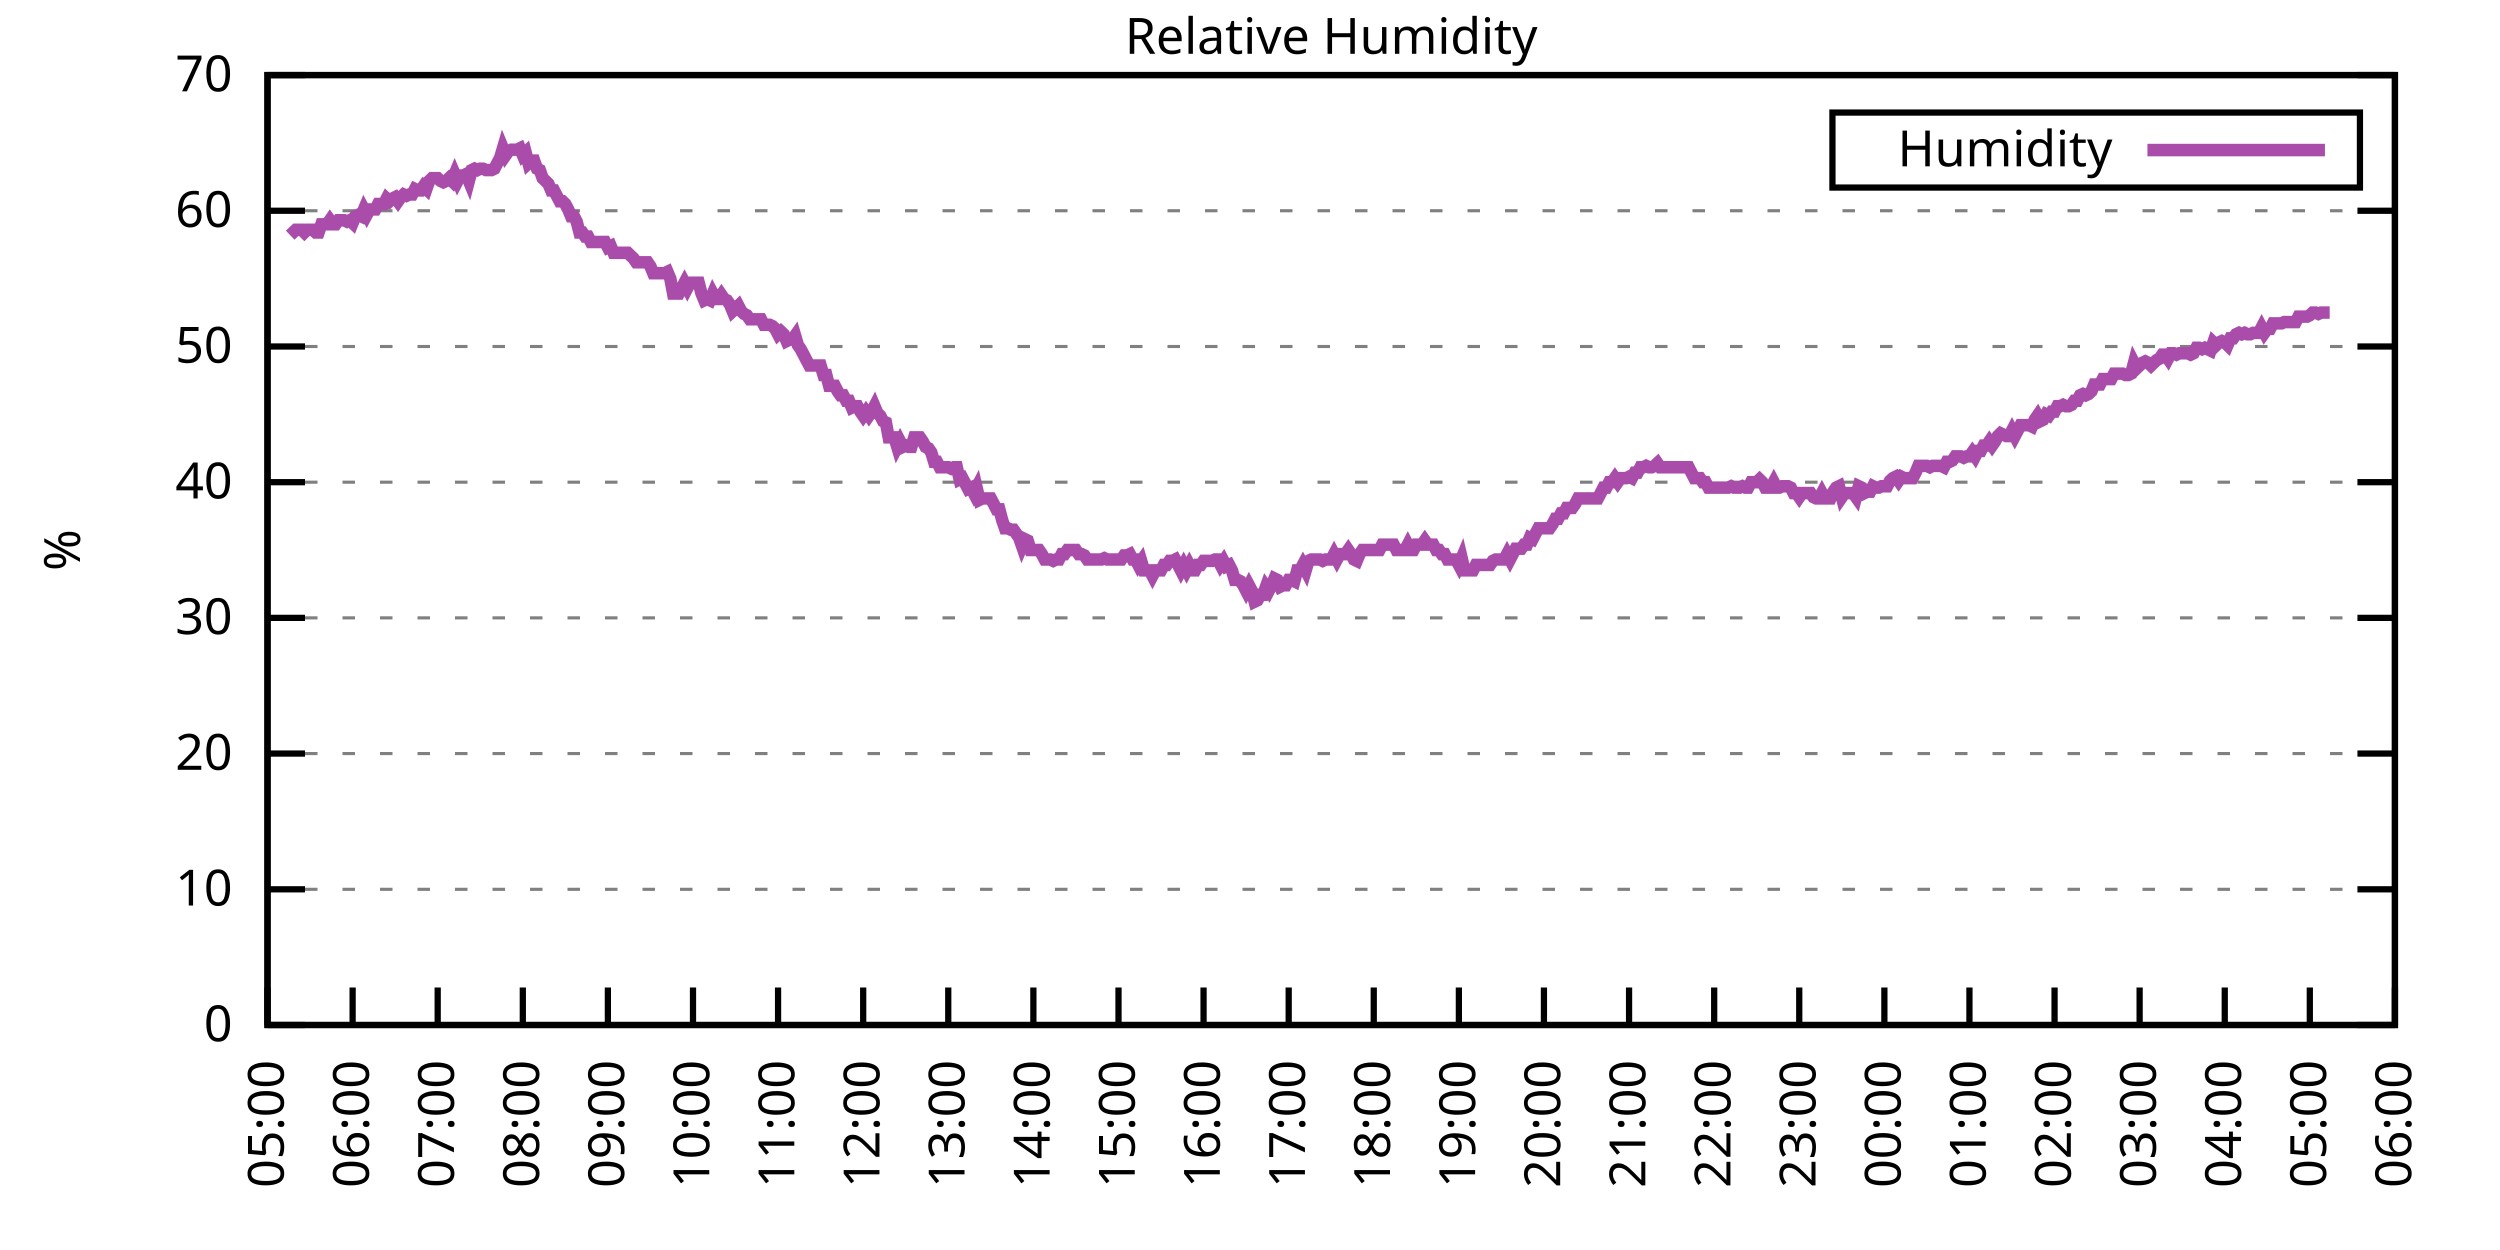
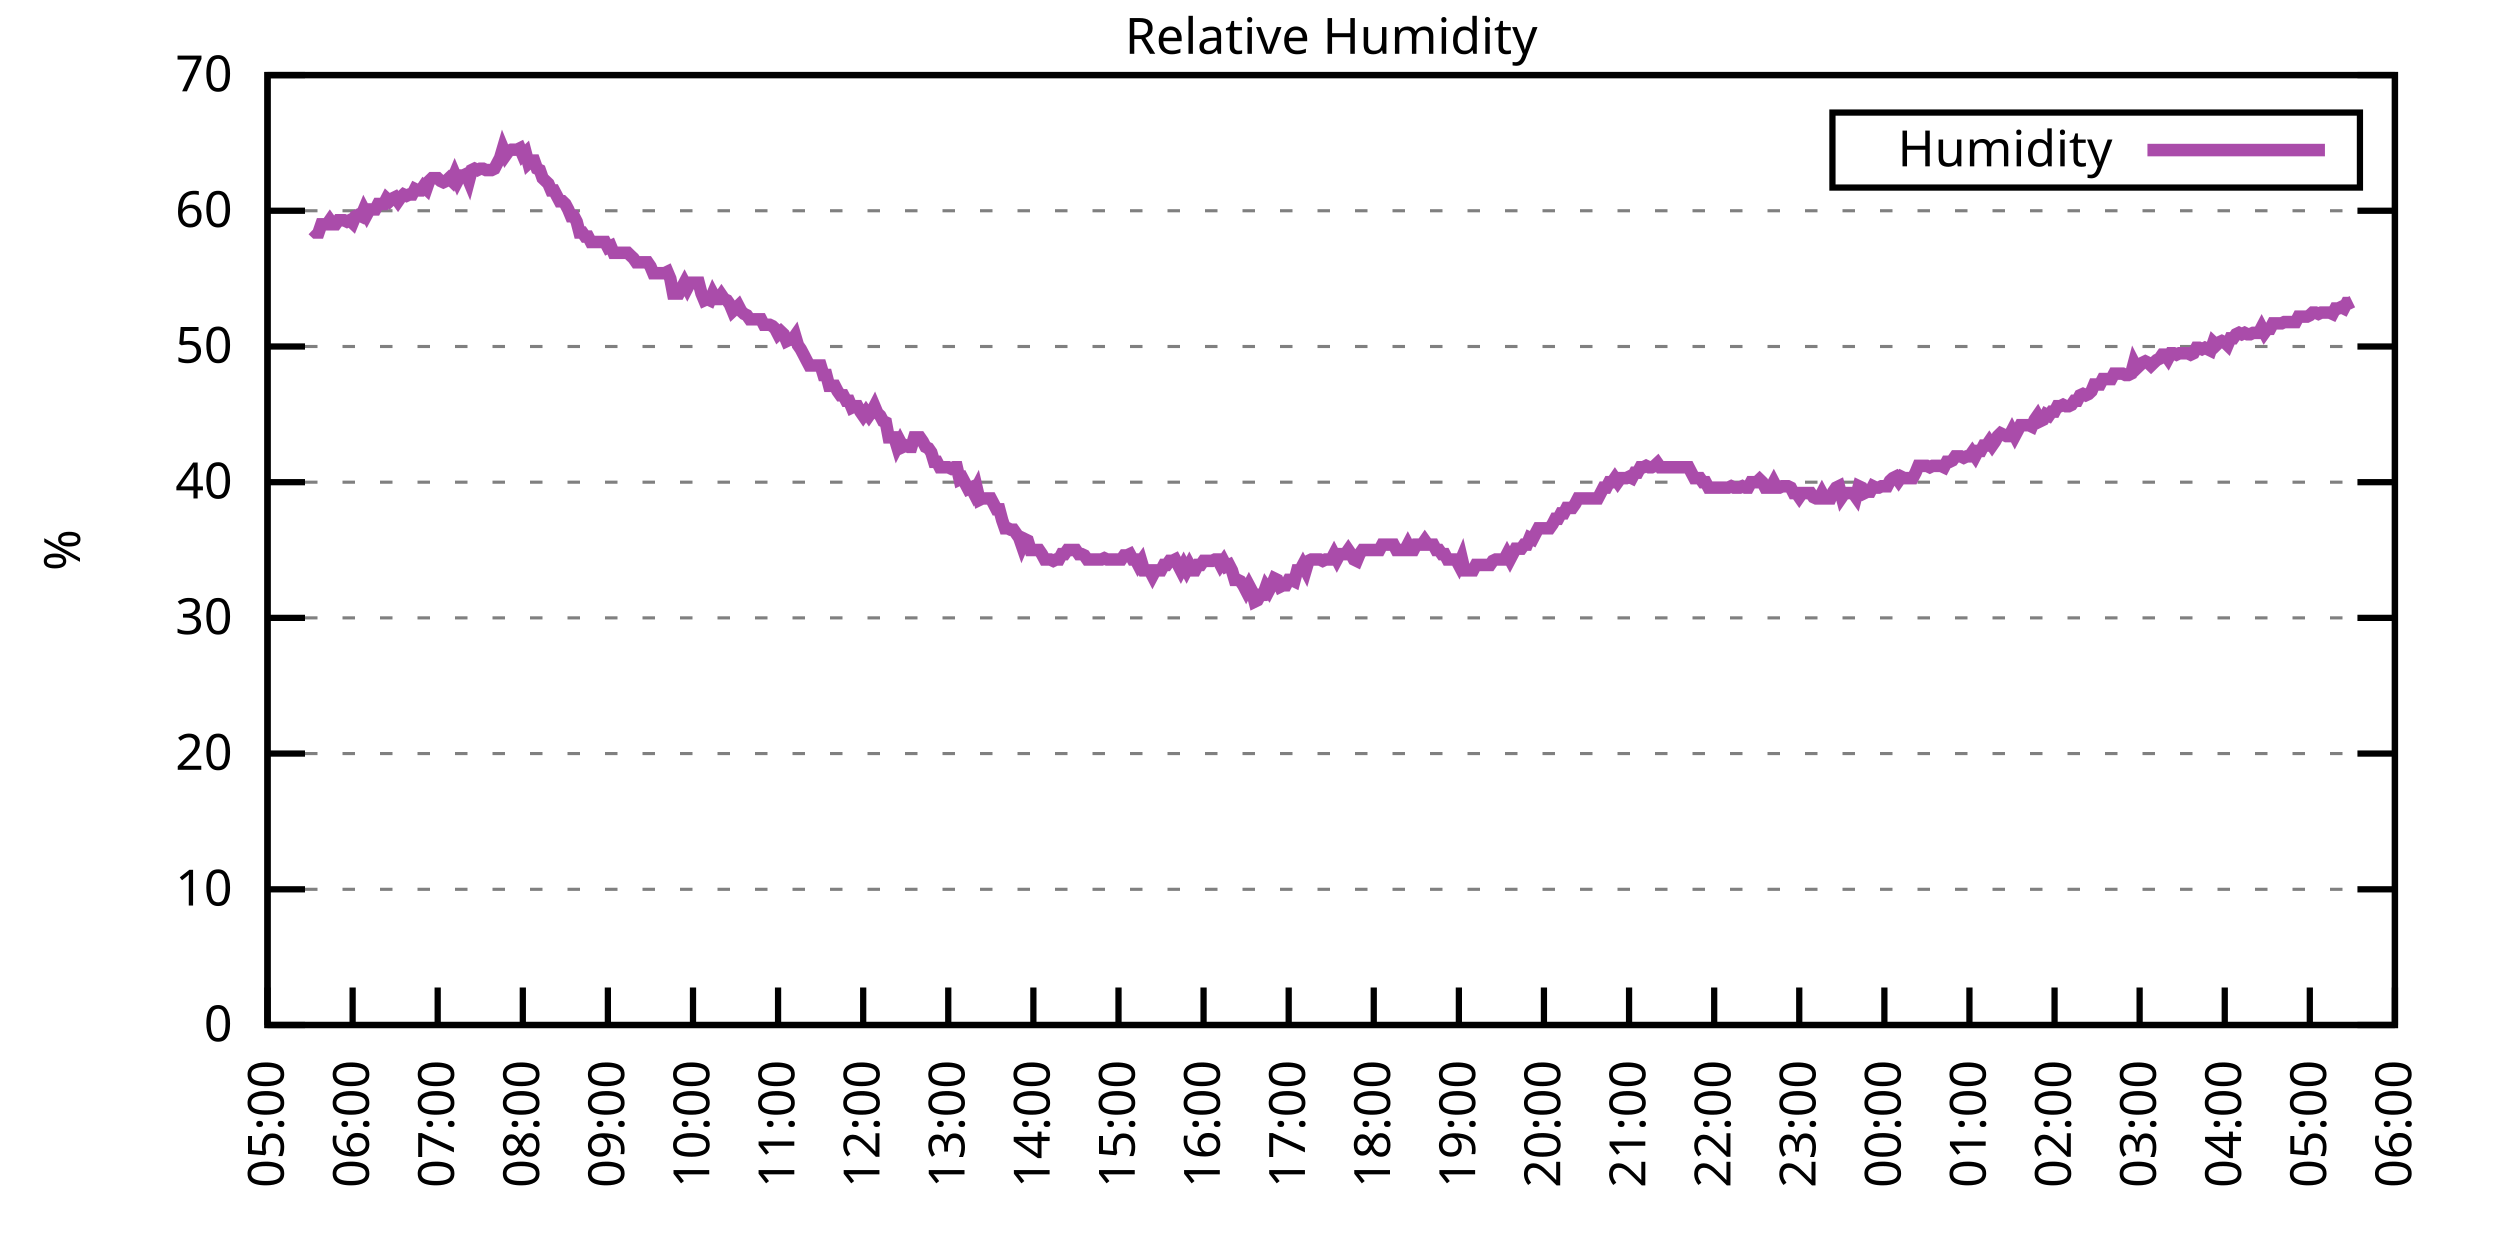
<svg xmlns="http://www.w3.org/2000/svg" xmlns:xlink="http://www.w3.org/1999/xlink" width="400" height="200" viewBox="0 0 400 200">
  <g id="gnuplot_canvas">
    <rect x="0" y="0" width="400" height="200" fill="none" />
    <defs>
      <circle id="gpDot" r="0.5" stroke-width="0.5" stroke="currentColor" />
      <path id="gpPt0" stroke-width="0.333" stroke="currentColor" d="M-1,0 h2 M0,-1 v2" />
      <path id="gpPt1" stroke-width="0.333" stroke="currentColor" d="M-1,-1 L1,1 M1,-1 L-1,1" />
      <path id="gpPt2" stroke-width="0.333" stroke="currentColor" d="M-1,0 L1,0 M0,-1 L0,1 M-1,-1 L1,1 M-1,1 L1,-1" />
      <rect id="gpPt3" stroke-width="0.333" stroke="currentColor" x="-1" y="-1" width="2" height="2" />
      <rect id="gpPt4" stroke-width="0.333" stroke="currentColor" fill="currentColor" x="-1" y="-1" width="2" height="2" />
      <circle id="gpPt5" stroke-width="0.333" stroke="currentColor" cx="0" cy="0" r="1" />
      <use xlink:href="#gpPt5" id="gpPt6" fill="currentColor" stroke="none" />
      <path id="gpPt7" stroke-width="0.333" stroke="currentColor" d="M0,-1.33 L-1.33,0.67 L1.33,0.67 z" />
      <use xlink:href="#gpPt7" id="gpPt8" fill="currentColor" stroke="none" />
      <use xlink:href="#gpPt7" id="gpPt9" stroke="currentColor" transform="rotate(180)" />
      <use xlink:href="#gpPt9" id="gpPt10" fill="currentColor" stroke="none" />
      <use xlink:href="#gpPt3" id="gpPt11" stroke="currentColor" transform="rotate(45)" />
      <use xlink:href="#gpPt11" id="gpPt12" fill="currentColor" stroke="none" />
      <path id="gpPt13" stroke-width="0.333" stroke="currentColor" d="M0,1.330 L1.265,0.411 L0.782,-1.067 L-0.782,-1.076 L-1.265,0.411 z" />
      <use xlink:href="#gpPt13" id="gpPt14" fill="currentColor" stroke="none" />
      <filter id="textbox" filterUnits="objectBoundingBox" x="0" y="0" height="1" width="1">
        <feFlood flood-color="white" flood-opacity="1" result="bgnd" />
        <feComposite in="SourceGraphic" in2="bgnd" operator="atop" />
      </filter>
      <filter id="greybox" filterUnits="objectBoundingBox" x="0" y="0" height="1" width="1">
        <feFlood flood-color="lightgrey" flood-opacity="1" result="grey" />
        <feComposite in="SourceGraphic" in2="grey" operator="atop" />
      </filter>
    </defs>
    <g fill="none" color="white" stroke="currentColor" stroke-width="1.00" stroke-linecap="butt" stroke-linejoin="miter">
</g>
    <g fill="none" color="black" stroke="currentColor" stroke-width="1.00" stroke-linecap="butt" stroke-linejoin="miter">
      <g stroke="none" shape-rendering="crispEdges">
        <polygon fill="rgb(255, 255, 255)" points="42.80,164.00 383.18,164.00 383.18,12.02 42.80,12.02 " />
      </g>
    </g>
    <g fill="none" color="black" stroke="currentColor" stroke-width="1.00" stroke-linecap="butt" stroke-linejoin="miter">
</g>
    <g fill="none" color="black" stroke="black" stroke-width="0.50" stroke-linecap="butt" stroke-linejoin="miter">
</g>
    <g fill="none" color="gray" stroke="currentColor" stroke-width="0.50" stroke-linecap="butt" stroke-linejoin="miter">
      <path stroke="gray" stroke-dasharray="2,4" class="gridline" d="M42.80,164.00 L383.19,164.00  " />
    </g>
    <g fill="none" color="gray" stroke="gray" stroke-width="1.00" stroke-linecap="butt" stroke-linejoin="miter">
</g>
    <g fill="none" color="black" stroke="currentColor" stroke-width="1.00" stroke-linecap="butt" stroke-linejoin="miter">
      <path stroke="black" d="M42.80,164.00 L48.80,164.00 M383.19,164.00 L377.19,164.00  " />
      <g transform="translate(37.20,166.60)" stroke="none" fill="black" font-family="Sans" font-size="8.00" text-anchor="end">
        <text>
          <tspan font-family="Sans"> 0</tspan>
        </text>
      </g>
    </g>
    <g fill="none" color="black" stroke="currentColor" stroke-width="1.00" stroke-linecap="butt" stroke-linejoin="miter">
</g>
    <g fill="none" color="black" stroke="black" stroke-width="0.50" stroke-linecap="butt" stroke-linejoin="miter">
</g>
    <g fill="none" color="gray" stroke="currentColor" stroke-width="0.50" stroke-linecap="butt" stroke-linejoin="miter">
      <path stroke="gray" stroke-dasharray="2,4" class="gridline" d="M42.80,142.29 L383.19,142.29  " />
    </g>
    <g fill="none" color="gray" stroke="gray" stroke-width="1.00" stroke-linecap="butt" stroke-linejoin="miter">
</g>
    <g fill="none" color="black" stroke="currentColor" stroke-width="1.00" stroke-linecap="butt" stroke-linejoin="miter">
      <path stroke="black" d="M42.80,142.29 L48.80,142.29 M383.19,142.29 L377.19,142.29  " />
      <g transform="translate(37.20,144.89)" stroke="none" fill="black" font-family="Sans" font-size="8.00" text-anchor="end">
        <text>
          <tspan font-family="Sans"> 10</tspan>
        </text>
      </g>
    </g>
    <g fill="none" color="black" stroke="currentColor" stroke-width="1.00" stroke-linecap="butt" stroke-linejoin="miter">
</g>
    <g fill="none" color="black" stroke="black" stroke-width="0.50" stroke-linecap="butt" stroke-linejoin="miter">
</g>
    <g fill="none" color="gray" stroke="currentColor" stroke-width="0.50" stroke-linecap="butt" stroke-linejoin="miter">
      <path stroke="gray" stroke-dasharray="2,4" class="gridline" d="M42.80,120.57 L383.19,120.57  " />
    </g>
    <g fill="none" color="gray" stroke="gray" stroke-width="1.00" stroke-linecap="butt" stroke-linejoin="miter">
</g>
    <g fill="none" color="black" stroke="currentColor" stroke-width="1.00" stroke-linecap="butt" stroke-linejoin="miter">
      <path stroke="black" d="M42.80,120.57 L48.80,120.57 M383.19,120.57 L377.19,120.57  " />
      <g transform="translate(37.20,123.17)" stroke="none" fill="black" font-family="Sans" font-size="8.00" text-anchor="end">
        <text>
          <tspan font-family="Sans"> 20</tspan>
        </text>
      </g>
    </g>
    <g fill="none" color="black" stroke="currentColor" stroke-width="1.00" stroke-linecap="butt" stroke-linejoin="miter">
</g>
    <g fill="none" color="black" stroke="black" stroke-width="0.50" stroke-linecap="butt" stroke-linejoin="miter">
</g>
    <g fill="none" color="gray" stroke="currentColor" stroke-width="0.50" stroke-linecap="butt" stroke-linejoin="miter">
      <path stroke="gray" stroke-dasharray="2,4" class="gridline" d="M42.80,98.86 L383.19,98.86  " />
    </g>
    <g fill="none" color="gray" stroke="gray" stroke-width="1.00" stroke-linecap="butt" stroke-linejoin="miter">
</g>
    <g fill="none" color="black" stroke="currentColor" stroke-width="1.00" stroke-linecap="butt" stroke-linejoin="miter">
      <path stroke="black" d="M42.80,98.86 L48.80,98.86 M383.19,98.86 L377.19,98.86  " />
      <g transform="translate(37.20,101.46)" stroke="none" fill="black" font-family="Sans" font-size="8.00" text-anchor="end">
        <text>
          <tspan font-family="Sans"> 30</tspan>
        </text>
      </g>
    </g>
    <g fill="none" color="black" stroke="currentColor" stroke-width="1.00" stroke-linecap="butt" stroke-linejoin="miter">
</g>
    <g fill="none" color="black" stroke="black" stroke-width="0.50" stroke-linecap="butt" stroke-linejoin="miter">
</g>
    <g fill="none" color="gray" stroke="currentColor" stroke-width="0.50" stroke-linecap="butt" stroke-linejoin="miter">
      <path stroke="gray" stroke-dasharray="2,4" class="gridline" d="M42.80,77.15 L383.19,77.15  " />
    </g>
    <g fill="none" color="gray" stroke="gray" stroke-width="1.00" stroke-linecap="butt" stroke-linejoin="miter">
</g>
    <g fill="none" color="black" stroke="currentColor" stroke-width="1.00" stroke-linecap="butt" stroke-linejoin="miter">
      <path stroke="black" d="M42.80,77.15 L48.80,77.15 M383.19,77.15 L377.19,77.15  " />
      <g transform="translate(37.20,79.75)" stroke="none" fill="black" font-family="Sans" font-size="8.00" text-anchor="end">
        <text>
          <tspan font-family="Sans"> 40</tspan>
        </text>
      </g>
    </g>
    <g fill="none" color="black" stroke="currentColor" stroke-width="1.00" stroke-linecap="butt" stroke-linejoin="miter">
</g>
    <g fill="none" color="black" stroke="black" stroke-width="0.50" stroke-linecap="butt" stroke-linejoin="miter">
</g>
    <g fill="none" color="gray" stroke="currentColor" stroke-width="0.50" stroke-linecap="butt" stroke-linejoin="miter">
      <path stroke="gray" stroke-dasharray="2,4" class="gridline" d="M42.80,55.44 L383.19,55.44  " />
    </g>
    <g fill="none" color="gray" stroke="gray" stroke-width="1.00" stroke-linecap="butt" stroke-linejoin="miter">
</g>
    <g fill="none" color="black" stroke="currentColor" stroke-width="1.00" stroke-linecap="butt" stroke-linejoin="miter">
      <path stroke="black" d="M42.80,55.44 L48.80,55.44 M383.19,55.44 L377.19,55.44  " />
      <g transform="translate(37.20,58.04)" stroke="none" fill="black" font-family="Sans" font-size="8.00" text-anchor="end">
        <text>
          <tspan font-family="Sans"> 50</tspan>
        </text>
      </g>
    </g>
    <g fill="none" color="black" stroke="currentColor" stroke-width="1.00" stroke-linecap="butt" stroke-linejoin="miter">
</g>
    <g fill="none" color="black" stroke="black" stroke-width="0.50" stroke-linecap="butt" stroke-linejoin="miter">
</g>
    <g fill="none" color="gray" stroke="currentColor" stroke-width="0.50" stroke-linecap="butt" stroke-linejoin="miter">
      <path stroke="gray" stroke-dasharray="2,4" class="gridline" d="M42.80,33.72 L383.19,33.72  " />
    </g>
    <g fill="none" color="gray" stroke="gray" stroke-width="1.00" stroke-linecap="butt" stroke-linejoin="miter">
</g>
    <g fill="none" color="black" stroke="currentColor" stroke-width="1.00" stroke-linecap="butt" stroke-linejoin="miter">
      <path stroke="black" d="M42.80,33.72 L48.80,33.72 M383.19,33.72 L377.19,33.72  " />
      <g transform="translate(37.20,36.32)" stroke="none" fill="black" font-family="Sans" font-size="8.00" text-anchor="end">
        <text>
          <tspan font-family="Sans"> 60</tspan>
        </text>
      </g>
    </g>
    <g fill="none" color="black" stroke="currentColor" stroke-width="1.00" stroke-linecap="butt" stroke-linejoin="miter">
</g>
    <g fill="none" color="black" stroke="black" stroke-width="0.50" stroke-linecap="butt" stroke-linejoin="miter">
</g>
    <g fill="none" color="gray" stroke="currentColor" stroke-width="0.50" stroke-linecap="butt" stroke-linejoin="miter">
      <path stroke="gray" stroke-dasharray="2,4" class="gridline" d="M42.80,12.01 L383.19,12.01  " />
    </g>
    <g fill="none" color="gray" stroke="gray" stroke-width="1.00" stroke-linecap="butt" stroke-linejoin="miter">
</g>
    <g fill="none" color="black" stroke="currentColor" stroke-width="1.00" stroke-linecap="butt" stroke-linejoin="miter">
      <path stroke="black" d="M42.80,12.01 L48.80,12.01 M383.19,12.01 L377.19,12.01  " />
      <g transform="translate(37.20,14.61)" stroke="none" fill="black" font-family="Sans" font-size="8.00" text-anchor="end">
        <text>
          <tspan font-family="Sans"> 70</tspan>
        </text>
      </g>
    </g>
    <g fill="none" color="black" stroke="currentColor" stroke-width="1.00" stroke-linecap="butt" stroke-linejoin="miter">
      <path stroke="black" d="M42.80,164.00 L42.80,158.00  " />
      <g transform="translate(45.40,169.60) rotate(270.00)" stroke="none" fill="black" font-family="Sans" font-size="8.00" text-anchor="end">
        <text>
          <tspan font-family="Sans">05:00</tspan>
        </text>
      </g>
    </g>
    <g fill="none" color="black" stroke="currentColor" stroke-width="1.00" stroke-linecap="butt" stroke-linejoin="miter">
      <path stroke="black" d="M56.42,164.00 L56.42,158.00  " />
      <g transform="translate(59.02,169.60) rotate(270.00)" stroke="none" fill="black" font-family="Sans" font-size="8.00" text-anchor="end">
        <text>
          <tspan font-family="Sans">06:00</tspan>
        </text>
      </g>
    </g>
    <g fill="none" color="black" stroke="currentColor" stroke-width="1.00" stroke-linecap="butt" stroke-linejoin="miter">
      <path stroke="black" d="M70.03,164.00 L70.03,158.00  " />
      <g transform="translate(72.63,169.60) rotate(270.00)" stroke="none" fill="black" font-family="Sans" font-size="8.00" text-anchor="end">
        <text>
          <tspan font-family="Sans">07:00</tspan>
        </text>
      </g>
    </g>
    <g fill="none" color="black" stroke="currentColor" stroke-width="1.00" stroke-linecap="butt" stroke-linejoin="miter">
      <path stroke="black" d="M83.65,164.00 L83.65,158.00  " />
      <g transform="translate(86.25,169.60) rotate(270.00)" stroke="none" fill="black" font-family="Sans" font-size="8.00" text-anchor="end">
        <text>
          <tspan font-family="Sans">08:00</tspan>
        </text>
      </g>
    </g>
    <g fill="none" color="black" stroke="currentColor" stroke-width="1.00" stroke-linecap="butt" stroke-linejoin="miter">
      <path stroke="black" d="M97.26,164.00 L97.26,158.00  " />
      <g transform="translate(99.86,169.60) rotate(270.00)" stroke="none" fill="black" font-family="Sans" font-size="8.00" text-anchor="end">
        <text>
          <tspan font-family="Sans">09:00</tspan>
        </text>
      </g>
    </g>
    <g fill="none" color="black" stroke="currentColor" stroke-width="1.00" stroke-linecap="butt" stroke-linejoin="miter">
      <path stroke="black" d="M110.88,164.00 L110.88,158.00  " />
      <g transform="translate(113.48,169.60) rotate(270.00)" stroke="none" fill="black" font-family="Sans" font-size="8.00" text-anchor="end">
        <text>
          <tspan font-family="Sans">10:00</tspan>
        </text>
      </g>
    </g>
    <g fill="none" color="black" stroke="currentColor" stroke-width="1.00" stroke-linecap="butt" stroke-linejoin="miter">
      <path stroke="black" d="M124.49,164.00 L124.49,158.00  " />
      <g transform="translate(127.09,169.60) rotate(270.00)" stroke="none" fill="black" font-family="Sans" font-size="8.00" text-anchor="end">
        <text>
          <tspan font-family="Sans">11:00</tspan>
        </text>
      </g>
    </g>
    <g fill="none" color="black" stroke="currentColor" stroke-width="1.00" stroke-linecap="butt" stroke-linejoin="miter">
      <path stroke="black" d="M138.11,164.00 L138.11,158.00  " />
      <g transform="translate(140.71,169.60) rotate(270.00)" stroke="none" fill="black" font-family="Sans" font-size="8.00" text-anchor="end">
        <text>
          <tspan font-family="Sans">12:00</tspan>
        </text>
      </g>
    </g>
    <g fill="none" color="black" stroke="currentColor" stroke-width="1.00" stroke-linecap="butt" stroke-linejoin="miter">
      <path stroke="black" d="M151.72,164.00 L151.72,158.00  " />
      <g transform="translate(154.32,169.60) rotate(270.00)" stroke="none" fill="black" font-family="Sans" font-size="8.00" text-anchor="end">
        <text>
          <tspan font-family="Sans">13:00</tspan>
        </text>
      </g>
    </g>
    <g fill="none" color="black" stroke="currentColor" stroke-width="1.00" stroke-linecap="butt" stroke-linejoin="miter">
      <path stroke="black" d="M165.34,164.00 L165.34,158.00  " />
      <g transform="translate(167.94,169.60) rotate(270.00)" stroke="none" fill="black" font-family="Sans" font-size="8.00" text-anchor="end">
        <text>
          <tspan font-family="Sans">14:00</tspan>
        </text>
      </g>
    </g>
    <g fill="none" color="black" stroke="currentColor" stroke-width="1.00" stroke-linecap="butt" stroke-linejoin="miter">
      <path stroke="black" d="M178.96,164.00 L178.96,158.00  " />
      <g transform="translate(181.56,169.60) rotate(270.00)" stroke="none" fill="black" font-family="Sans" font-size="8.00" text-anchor="end">
        <text>
          <tspan font-family="Sans">15:00</tspan>
        </text>
      </g>
    </g>
    <g fill="none" color="black" stroke="currentColor" stroke-width="1.00" stroke-linecap="butt" stroke-linejoin="miter">
      <path stroke="black" d="M192.57,164.00 L192.57,158.00  " />
      <g transform="translate(195.17,169.60) rotate(270.00)" stroke="none" fill="black" font-family="Sans" font-size="8.00" text-anchor="end">
        <text>
          <tspan font-family="Sans">16:00</tspan>
        </text>
      </g>
    </g>
    <g fill="none" color="black" stroke="currentColor" stroke-width="1.00" stroke-linecap="butt" stroke-linejoin="miter">
      <path stroke="black" d="M206.19,164.00 L206.19,158.00  " />
      <g transform="translate(208.79,169.60) rotate(270.00)" stroke="none" fill="black" font-family="Sans" font-size="8.00" text-anchor="end">
        <text>
          <tspan font-family="Sans">17:00</tspan>
        </text>
      </g>
    </g>
    <g fill="none" color="black" stroke="currentColor" stroke-width="1.00" stroke-linecap="butt" stroke-linejoin="miter">
      <path stroke="black" d="M219.80,164.00 L219.80,158.00  " />
      <g transform="translate(222.40,169.60) rotate(270.00)" stroke="none" fill="black" font-family="Sans" font-size="8.00" text-anchor="end">
        <text>
          <tspan font-family="Sans">18:00</tspan>
        </text>
      </g>
    </g>
    <g fill="none" color="black" stroke="currentColor" stroke-width="1.00" stroke-linecap="butt" stroke-linejoin="miter">
      <path stroke="black" d="M233.42,164.00 L233.42,158.00  " />
      <g transform="translate(236.02,169.60) rotate(270.00)" stroke="none" fill="black" font-family="Sans" font-size="8.00" text-anchor="end">
        <text>
          <tspan font-family="Sans">19:00</tspan>
        </text>
      </g>
    </g>
    <g fill="none" color="black" stroke="currentColor" stroke-width="1.00" stroke-linecap="butt" stroke-linejoin="miter">
      <path stroke="black" d="M247.03,164.00 L247.03,158.00  " />
      <g transform="translate(249.63,169.60) rotate(270.00)" stroke="none" fill="black" font-family="Sans" font-size="8.00" text-anchor="end">
        <text>
          <tspan font-family="Sans">20:00</tspan>
        </text>
      </g>
    </g>
    <g fill="none" color="black" stroke="currentColor" stroke-width="1.00" stroke-linecap="butt" stroke-linejoin="miter">
      <path stroke="black" d="M260.65,164.00 L260.65,158.00  " />
      <g transform="translate(263.25,169.60) rotate(270.00)" stroke="none" fill="black" font-family="Sans" font-size="8.00" text-anchor="end">
        <text>
          <tspan font-family="Sans">21:00</tspan>
        </text>
      </g>
    </g>
    <g fill="none" color="black" stroke="currentColor" stroke-width="1.00" stroke-linecap="butt" stroke-linejoin="miter">
      <path stroke="black" d="M274.27,164.00 L274.27,158.00  " />
      <g transform="translate(276.87,169.60) rotate(270.00)" stroke="none" fill="black" font-family="Sans" font-size="8.00" text-anchor="end">
        <text>
          <tspan font-family="Sans">22:00</tspan>
        </text>
      </g>
    </g>
    <g fill="none" color="black" stroke="currentColor" stroke-width="1.00" stroke-linecap="butt" stroke-linejoin="miter">
      <path stroke="black" d="M287.88,164.00 L287.88,158.00  " />
      <g transform="translate(290.48,169.60) rotate(270.00)" stroke="none" fill="black" font-family="Sans" font-size="8.00" text-anchor="end">
        <text>
          <tspan font-family="Sans">23:00</tspan>
        </text>
      </g>
    </g>
    <g fill="none" color="black" stroke="currentColor" stroke-width="1.00" stroke-linecap="butt" stroke-linejoin="miter">
      <path stroke="black" d="M301.50,164.00 L301.50,158.00  " />
      <g transform="translate(304.10,169.60) rotate(270.00)" stroke="none" fill="black" font-family="Sans" font-size="8.00" text-anchor="end">
        <text>
          <tspan font-family="Sans">00:00</tspan>
        </text>
      </g>
    </g>
    <g fill="none" color="black" stroke="currentColor" stroke-width="1.00" stroke-linecap="butt" stroke-linejoin="miter">
      <path stroke="black" d="M315.11,164.00 L315.11,158.00  " />
      <g transform="translate(317.71,169.60) rotate(270.00)" stroke="none" fill="black" font-family="Sans" font-size="8.00" text-anchor="end">
        <text>
          <tspan font-family="Sans">01:00</tspan>
        </text>
      </g>
    </g>
    <g fill="none" color="black" stroke="currentColor" stroke-width="1.00" stroke-linecap="butt" stroke-linejoin="miter">
      <path stroke="black" d="M328.73,164.00 L328.73,158.00  " />
      <g transform="translate(331.33,169.60) rotate(270.00)" stroke="none" fill="black" font-family="Sans" font-size="8.00" text-anchor="end">
        <text>
          <tspan font-family="Sans">02:00</tspan>
        </text>
      </g>
    </g>
    <g fill="none" color="black" stroke="currentColor" stroke-width="1.00" stroke-linecap="butt" stroke-linejoin="miter">
      <path stroke="black" d="M342.34,164.00 L342.34,158.00  " />
      <g transform="translate(344.94,169.60) rotate(270.00)" stroke="none" fill="black" font-family="Sans" font-size="8.00" text-anchor="end">
        <text>
          <tspan font-family="Sans">03:00</tspan>
        </text>
      </g>
    </g>
    <g fill="none" color="black" stroke="currentColor" stroke-width="1.00" stroke-linecap="butt" stroke-linejoin="miter">
      <path stroke="black" d="M355.96,164.00 L355.96,158.00  " />
      <g transform="translate(358.56,169.60) rotate(270.00)" stroke="none" fill="black" font-family="Sans" font-size="8.00" text-anchor="end">
        <text>
          <tspan font-family="Sans">04:00</tspan>
        </text>
      </g>
    </g>
    <g fill="none" color="black" stroke="currentColor" stroke-width="1.00" stroke-linecap="butt" stroke-linejoin="miter">
      <path stroke="black" d="M369.57,164.00 L369.57,158.00  " />
      <g transform="translate(372.17,169.60) rotate(270.00)" stroke="none" fill="black" font-family="Sans" font-size="8.00" text-anchor="end">
        <text>
          <tspan font-family="Sans">05:00</tspan>
        </text>
      </g>
    </g>
    <g fill="none" color="black" stroke="currentColor" stroke-width="1.00" stroke-linecap="butt" stroke-linejoin="miter">
      <path stroke="black" d="M383.19,164.00 L383.19,158.00  " />
      <g transform="translate(385.79,169.60) rotate(270.00)" stroke="none" fill="black" font-family="Sans" font-size="8.00" text-anchor="end">
        <text>
          <tspan font-family="Sans">06:00</tspan>
        </text>
      </g>
    </g>
    <g fill="none" color="black" stroke="currentColor" stroke-width="1.00" stroke-linecap="butt" stroke-linejoin="miter">
</g>
    <g fill="none" color="black" stroke="currentColor" stroke-width="1.00" stroke-linecap="butt" stroke-linejoin="miter">
      <path stroke="black" d="M42.80,12.01 L42.80,164.00 L383.19,164.00 L383.19,12.01 L42.80,12.01 Z  " />
    </g>
    <g fill="none" color="black" stroke="currentColor" stroke-width="1.00" stroke-linecap="butt" stroke-linejoin="miter">
</g>
    <g fill="none" color="black" stroke="currentColor" stroke-width="1.00" stroke-linecap="butt" stroke-linejoin="miter">
      <path stroke="black" d="M293.19,30.01 L293.19,18.01 L377.59,18.01 L377.59,30.01 L293.19,30.01 Z  " />
    </g>
    <g id="Relative_Humidity_plot_1">
      <g fill="none" color="white" stroke="black" stroke-width="2.00" stroke-linecap="butt" stroke-linejoin="miter">
</g>
      <g fill="none" color="black" stroke="currentColor" stroke-width="2.00" stroke-linecap="butt" stroke-linejoin="miter">
        <g transform="translate(337.99,26.61)" stroke="none" fill="black" font-family="Sans" font-size="8.00" text-anchor="end">
          <text>
            <tspan font-family="Sans">Humidity</tspan>
          </text>
        </g>
      </g>
      <g fill="none" color="black" stroke="currentColor" stroke-width="2.00" stroke-linecap="butt" stroke-linejoin="miter">
-         <path stroke="rgb(170,  76, 170)" d="M343.59,24.01 L371.99,24.01 M46.43,37.63 L46.88,37.20 L47.34,36.76 L47.79,36.76 L48.25,36.76 L48.70,37.20   L49.15,36.76 L49.61,36.76 L50.06,36.76 L50.52,37.20 L50.97,37.20 L51.42,35.89 L51.88,35.89 L52.33,35.89   L52.78,35.24 L53.24,35.89 L53.69,35.89 L54.15,35.24 L54.60,35.24 L55.05,35.24 L55.51,35.46 L55.96,35.24   L56.42,35.68 L56.87,34.59 L57.32,34.37 L57.78,34.59 L58.23,33.51 L58.68,34.37 L59.14,33.51 L59.59,33.51   L60.05,33.51 L60.50,32.64 L60.95,32.64 L61.41,32.64 L61.86,31.77 L62.32,32.20 L62.77,31.77 L63.22,31.55   L63.68,32.20 L64.13,31.55 L64.58,31.12 L65.04,31.33 L65.49,31.12 L65.95,31.12 L66.40,30.25 L66.85,30.47   L67.31,30.47 L67.76,29.81 L68.22,30.25 L68.67,28.95 L69.12,28.51 L69.58,28.51 L70.03,28.51 L70.49,28.95   L70.94,29.16 L71.39,28.95 L71.85,28.51 L72.30,28.95 L72.75,27.86 L73.21,28.95 L73.66,28.08 L74.12,28.08   L74.57,27.86 L75.02,28.95 L75.48,27.21 L75.93,26.99 L76.39,27.21 L76.84,26.99 L77.29,26.99 L77.75,27.21   L78.20,27.21 L78.65,27.21 L79.11,26.99 L79.56,26.12 L80.02,25.25 L80.47,23.73 L80.92,24.82 L81.38,24.17   L81.83,23.95 L82.29,23.95 L82.74,23.95 L83.19,23.73 L83.65,24.82 L84.10,24.39 L84.55,26.12 L85.01,25.69   L85.46,25.69 L85.92,26.99 L86.37,27.21 L86.82,28.51 L87.28,28.95 L87.73,29.38 L88.19,30.47 L88.64,30.47   L89.09,31.33 L89.55,32.20 L90.00,32.20 L90.45,32.64 L90.91,33.51 L91.36,34.59 L91.82,34.59 L92.27,35.46   L92.72,37.20 L93.18,37.20 L93.63,37.85 L94.09,37.85 L94.54,38.72 L94.99,38.72 L95.45,38.72 L95.90,38.72   L96.35,38.72 L96.81,38.72 L97.26,39.59 L97.72,39.37 L98.17,40.45 L98.62,40.45 L99.08,40.45 L99.53,40.45   L99.99,40.45 L100.44,40.45 L100.89,40.89 L101.35,41.32 L101.80,41.97 L102.25,41.97 L102.71,41.97 L103.16,41.97   L103.62,41.97 L104.07,42.63 L104.52,43.71 L104.98,43.71 L105.43,43.71 L105.89,43.71 L106.34,43.71 L106.79,43.49   L107.25,44.58 L107.70,46.97 L108.15,46.97 L108.61,46.97 L109.06,46.10 L109.52,45.23 L109.97,46.10 L110.42,45.23   L110.88,45.23 L111.33,45.23 L111.79,45.23 L112.24,46.97 L112.69,48.05 L113.15,47.84 L113.60,48.05 L114.05,46.97   L114.51,47.84 L114.96,47.84 L115.42,47.18 L115.87,47.84 L116.32,48.05 L116.78,48.70 L117.23,49.79 L117.69,49.36   L118.14,48.92 L118.59,49.79 L119.05,50.22 L119.50,50.44 L119.96,51.09 L120.41,51.09 L120.86,51.09 L121.32,51.09   L121.77,51.09 L122.22,51.96 L122.68,51.96 L123.13,51.96 L123.59,52.18 L124.04,52.61 L124.49,53.48 L124.95,53.05   L125.40,53.48 L125.86,54.57 L126.31,54.35 L126.76,54.35 L127.22,53.70 L127.67,55.22 L128.12,55.87 L128.58,56.74   L129.03,57.61 L129.49,58.48 L129.94,58.48 L130.39,58.48 L130.85,58.48 L131.30,58.48 L131.76,60.00 L132.21,60.00   L132.66,61.73 L133.12,61.73 L133.57,61.73 L134.02,62.60 L134.48,63.25 L134.93,63.25 L135.39,64.12 L135.84,64.12   L136.29,65.21 L136.75,64.99 L137.20,64.99 L137.66,65.86 L138.11,66.51 L138.56,65.86 L139.02,66.51 L139.47,65.86   L139.92,64.99 L140.38,66.08 L140.83,66.51 L141.29,67.38 L141.74,67.59 L142.19,69.98 L142.65,69.98 L143.10,69.98   L143.56,71.50 L144.01,70.63 L144.46,71.50 L144.92,71.29 L145.37,71.50 L145.82,71.50 L146.28,69.98 L146.73,69.98   L147.19,69.98 L147.64,70.63 L148.09,71.50 L148.55,71.72 L149.00,72.37 L149.46,73.89 L149.91,73.89 L150.36,74.76   L150.82,74.76 L151.27,74.76 L151.72,74.76 L152.18,74.98 L152.63,74.76 L153.09,74.76 L153.54,76.71 L153.99,76.50   L154.45,77.37 L154.90,78.23 L155.36,78.02 L155.81,78.89 L156.26,78.02 L156.72,79.97 L157.17,79.75 L157.62,79.75   L158.08,79.75 L158.53,79.75 L158.99,80.62 L159.44,81.49 L159.89,81.49 L160.35,83.23 L160.80,84.53 L161.26,84.53   L161.71,84.75 L162.16,84.75 L162.62,85.40 L163.07,86.05 L163.52,87.35 L163.98,86.27 L164.43,86.49 L164.89,88.00   L165.34,88.00 L165.79,88.00 L166.25,88.00 L166.70,88.66 L167.16,89.52 L167.61,89.52 L168.06,89.52 L168.52,89.74   L168.97,89.52 L169.43,89.52 L169.88,88.66 L170.33,88.66 L170.79,88.00 L171.24,88.00 L171.69,88.00 L172.15,88.00   L172.60,88.66 L173.06,88.66 L173.51,88.87 L173.96,89.52 L174.42,89.52 L174.87,89.52 L175.33,89.52 L175.78,89.52   L176.23,89.52 L176.69,89.31 L177.14,89.52 L177.59,89.52 L178.05,89.52 L178.50,89.52 L178.96,89.52 L179.41,89.52   L179.86,88.87 L180.32,88.87 L180.77,88.66 L181.23,89.52 L181.68,89.52 L182.13,90.39 L182.59,89.74 L183.04,91.26   L183.49,91.26 L183.95,91.26 L184.40,92.13 L184.86,91.26 L185.31,91.26 L185.76,91.26 L186.22,90.39 L186.67,90.39   L187.13,89.74 L187.58,89.74 L188.03,89.52 L188.49,90.39 L188.94,91.26 L189.39,90.39 L189.85,91.26 L190.30,90.39   L190.76,91.26 L191.21,91.26 L191.66,90.39 L192.12,90.39 L192.57,89.74 L193.03,89.74 L193.48,89.74 L193.93,89.74   L194.39,89.52 L194.84,89.52 L195.29,90.39 L195.75,89.74 L196.20,90.61 L196.66,90.39 L197.11,91.26 L197.56,92.78   L198.02,92.78 L198.47,93.00 L198.93,93.65 L199.38,94.52 L199.83,93.65 L200.29,94.52 L200.74,96.26 L201.19,96.04   L201.65,95.17 L202.10,95.17 L202.56,93.87 L203.01,94.52 L203.46,93.65 L203.92,92.56 L204.37,92.78 L204.83,93.87   L205.28,93.65 L205.73,93.65 L206.19,92.78 L206.64,92.78 L207.09,93.00 L207.55,91.26 L208.00,91.26 L208.46,90.39   L208.91,91.26 L209.36,89.74 L209.82,89.52 L210.27,89.52 L210.73,89.52 L211.18,89.52 L211.63,89.74 L212.09,89.52   L212.54,89.52 L213.00,89.52 L213.45,88.66 L213.90,89.52 L214.36,88.66 L214.81,88.66 L215.26,88.66 L215.72,88.00   L216.17,88.66 L216.63,89.52 L217.08,89.74 L217.53,88.66 L217.99,88.00 L218.44,88.00 L218.90,88.00 L219.35,88.00   L219.80,88.00 L220.26,88.00 L220.71,88.00 L221.16,87.14 L221.62,87.14 L222.07,87.14 L222.53,87.14 L222.98,87.14   L223.43,88.00 L223.89,88.00 L224.34,88.00 L224.80,88.00 L225.25,87.14 L225.70,88.00 L226.16,88.00 L226.61,87.14   L227.06,87.14 L227.52,87.14 L227.97,86.49 L228.43,87.14 L228.88,87.14 L229.33,87.14 L229.79,88.00 L230.24,88.00   L230.70,88.66 L231.15,88.66 L231.60,89.52 L232.06,89.52 L232.51,89.52 L232.96,89.52 L233.42,90.39 L233.87,89.31   L234.33,91.26 L234.78,91.26 L235.23,91.26 L235.69,91.26 L236.14,90.39 L236.60,90.39 L237.05,90.39 L237.50,90.39   L237.96,90.39 L238.41,90.39 L238.86,89.74 L239.32,89.52 L239.77,89.52 L240.23,89.52 L240.68,89.52 L241.13,88.66   L241.59,89.52 L242.04,88.66 L242.50,87.79 L242.95,87.79 L243.40,87.79 L243.86,87.14 L244.31,87.14 L244.76,86.05   L245.22,86.27 L245.67,85.40 L246.13,84.53 L246.58,84.53 L247.03,84.53 L247.49,84.53 L247.94,84.53 L248.40,83.88   L248.85,83.01 L249.30,83.01 L249.76,82.14 L250.21,82.14 L250.66,81.27 L251.12,81.27 L251.57,81.27 L252.03,80.62   L252.48,79.75 L252.93,79.75 L253.39,79.75 L253.84,79.75 L254.30,79.75 L254.75,79.75 L255.20,79.75 L255.66,79.75   L256.11,78.89 L256.56,78.02 L257.02,78.02 L257.47,77.15 L257.93,77.15 L258.38,76.50 L258.83,77.15 L259.29,76.50   L259.74,76.50 L260.20,76.50 L260.65,76.28 L261.10,76.50 L261.56,75.63 L262.01,75.63 L262.47,74.76 L262.92,74.76   L263.37,74.54 L263.83,74.76 L264.28,74.76 L264.73,74.54 L265.19,74.11 L265.64,74.76 L266.10,74.76 L266.55,74.76   L267.00,74.76 L267.46,74.76 L267.91,74.76 L268.37,74.76 L268.82,74.76 L269.27,74.76 L269.73,74.76 L270.18,74.76   L270.63,75.63 L271.09,76.50 L271.54,76.50 L272.00,76.50 L272.45,77.15 L272.90,77.15 L273.36,78.02 L273.81,78.02   L274.27,78.02 L274.72,78.02 L275.17,78.02 L275.63,78.02 L276.08,78.02 L276.53,78.02 L276.99,77.80 L277.44,78.02   L277.90,78.02 L278.35,78.02 L278.80,77.80 L279.26,78.02 L279.71,78.02 L280.17,77.15 L280.62,77.15 L281.07,77.15   L281.53,76.71 L281.98,77.15 L282.43,78.02 L282.89,78.02 L283.34,78.02 L283.80,77.15 L284.25,78.02 L284.70,78.02   L285.16,77.80 L285.61,77.80 L286.07,77.80 L286.52,78.02 L286.97,78.89 L287.43,78.89 L287.88,79.54 L288.33,78.89   L288.79,78.89 L289.24,78.89 L289.70,78.89 L290.15,79.54 L290.60,79.75 L291.06,79.75 L291.51,78.89 L291.97,79.75   L292.42,79.75 L292.87,79.75 L293.33,78.67 L293.78,78.02 L294.23,77.80 L294.69,79.54 L295.14,78.89 L295.60,78.89   L296.05,78.89 L296.50,78.89 L296.96,79.54 L297.41,77.80 L297.87,78.02 L298.32,78.89 L298.77,78.67 L299.23,78.67   L299.68,77.80 L300.13,78.02 L300.59,78.02 L301.04,77.80 L301.50,77.80 L301.95,77.80 L302.40,76.93 L302.86,76.50   L303.31,76.28 L303.77,76.93 L304.22,76.28 L304.67,76.50 L305.13,76.50 L305.58,76.50 L306.03,76.50 L306.49,75.63   L306.94,74.54 L307.40,74.54 L307.85,74.54 L308.30,74.54 L308.76,74.76 L309.21,74.54 L309.67,74.54 L310.12,74.54   L310.57,74.54 L311.03,74.76 L311.48,73.89 L311.94,73.89 L312.39,73.67 L312.84,73.02 L313.30,73.02 L313.75,73.02   L314.20,73.24 L314.66,73.02 L315.11,73.02 L315.57,72.37 L316.02,73.02 L316.47,72.15 L316.93,72.15 L317.38,71.29   L317.84,71.29 L318.29,70.63 L318.74,71.29 L319.20,70.63 L319.65,69.77 L320.10,69.33 L320.56,69.55 L321.01,69.77   L321.47,69.77 L321.92,68.90 L322.37,69.77 L322.83,68.90 L323.28,68.03 L323.74,68.03 L324.19,68.03 L324.64,68.03   L325.10,68.25 L325.55,67.16 L326.00,66.51 L326.46,67.38 L326.91,67.16 L327.37,66.29 L327.82,66.51 L328.27,65.86   L328.73,65.86 L329.18,64.99 L329.64,64.99 L330.09,64.77 L330.54,64.99 L331.00,64.99 L331.45,64.77 L331.90,64.12   L332.36,64.12 L332.81,63.25 L333.27,63.04 L333.72,63.25 L334.17,63.04 L334.63,62.60 L335.08,61.52 L335.54,61.52   L335.99,61.52 L336.44,60.65 L336.90,60.65 L337.35,60.65 L337.80,60.65 L338.26,59.78 L338.71,59.78 L339.17,59.78   L339.62,59.78 L340.07,60.00 L340.53,60.00 L340.98,59.78 L341.44,58.04 L341.89,58.91 L342.34,58.48 L342.80,58.04   L343.25,57.82 L343.70,58.04 L344.16,58.48 L344.61,58.04 L345.07,57.61 L345.52,57.39 L345.97,56.74 L346.43,56.74   L346.88,57.39 L347.34,56.52 L347.79,56.52 L348.24,56.74 L348.70,56.52 L349.15,56.52 L349.60,56.52 L350.06,56.52   L350.51,56.74 L350.97,56.52 L351.42,55.65 L351.87,55.65 L352.33,55.87 L352.78,55.65 L353.24,55.87 L353.69,56.09   L354.14,54.78 L354.60,55.22 L355.05,54.78 L355.50,54.57 L355.96,54.78 L356.41,55.22 L356.87,54.13 L357.32,54.13   L357.77,53.48 L358.23,53.26 L358.68,53.48 L359.14,53.26 L359.59,53.48 L360.04,53.48 L360.50,53.26 L360.95,53.26   L361.41,53.26 L361.86,52.40 L362.31,53.26 L362.77,52.61 L363.22,52.61 L363.67,51.74 L364.13,51.74 L364.58,51.74   L365.04,51.74 L365.49,51.53 L365.94,51.53 L366.40,51.53 L366.85,51.53 L367.31,51.53 L367.76,50.66 L368.21,50.66   L368.67,50.66 L369.12,50.66 L369.57,50.44 L370.03,50.01 L370.48,50.01 L370.94,50.22 L371.39,50.01 L371.84,50.01   L372.30,50.01 L372.75,50.01  " />
+         <path stroke="rgb(170,  76, 170)" d="M343.59,24.01 L371.99,24.01 M50.06,36.76 L50.52,37.20 L50.97,37.20 L51.42,35.89 L51.88,35.89 L52.33,35.89   L52.78,35.24 L53.24,35.89 L53.69,35.89 L54.15,35.24 L54.60,35.24 L55.05,35.24 L55.51,35.46 L55.96,35.24   L56.42,35.68 L56.87,34.59 L57.32,34.37 L57.78,34.59 L58.23,33.51 L58.68,34.37 L59.14,33.51 L59.59,33.51   L60.05,33.51 L60.50,32.64 L60.95,32.64 L61.41,32.64 L61.86,31.77 L62.32,32.20 L62.77,31.77 L63.22,31.55   L63.68,32.20 L64.13,31.55 L64.58,31.12 L65.04,31.33 L65.49,31.12 L65.95,31.12 L66.40,30.25 L66.85,30.47   L67.31,30.47 L67.76,29.81 L68.22,30.25 L68.67,28.95 L69.12,28.51 L69.58,28.51 L70.03,28.51 L70.49,28.95   L70.94,29.16 L71.39,28.95 L71.85,28.51 L72.30,28.95 L72.75,27.86 L73.21,28.95 L73.66,28.08 L74.12,28.08   L74.57,27.86 L75.02,28.95 L75.48,27.21 L75.93,26.99 L76.39,27.21 L76.84,26.99 L77.29,26.99 L77.75,27.21   L78.20,27.21 L78.65,27.21 L79.11,26.99 L79.56,26.12 L80.02,25.25 L80.47,23.73 L80.92,24.82 L81.38,24.17   L81.83,23.95 L82.29,23.95 L82.74,23.95 L83.19,23.73 L83.65,24.82 L84.10,24.39 L84.55,26.12 L85.01,25.69   L85.46,25.69 L85.92,26.99 L86.37,27.21 L86.82,28.51 L87.28,28.95 L87.73,29.38 L88.19,30.47 L88.64,30.47   L89.09,31.33 L89.55,32.20 L90.00,32.20 L90.45,32.64 L90.91,33.51 L91.36,34.59 L91.82,34.59 L92.27,35.46   L92.72,37.20 L93.18,37.20 L93.63,37.85 L94.09,37.85 L94.54,38.72 L94.99,38.72 L95.45,38.72 L95.90,38.72   L96.35,38.72 L96.81,38.72 L97.26,39.59 L97.72,39.37 L98.17,40.45 L98.62,40.45 L99.08,40.45 L99.53,40.45   L99.99,40.45 L100.44,40.45 L100.89,40.89 L101.35,41.32 L101.80,41.97 L102.25,41.97 L102.71,41.97 L103.16,41.97   L103.62,41.97 L104.07,42.63 L104.52,43.71 L104.98,43.71 L105.43,43.71 L105.89,43.71 L106.34,43.71 L106.79,43.49   L107.25,44.58 L107.70,46.97 L108.15,46.97 L108.61,46.97 L109.06,46.10 L109.52,45.23 L109.97,46.10 L110.42,45.23   L110.88,45.23 L111.33,45.23 L111.79,45.23 L112.24,46.97 L112.69,48.05 L113.15,47.84 L113.60,48.05 L114.05,46.97   L114.51,47.84 L114.96,47.84 L115.42,47.18 L115.87,47.84 L116.32,48.05 L116.78,48.70 L117.23,49.79 L117.69,49.36   L118.14,48.92 L118.59,49.79 L119.05,50.22 L119.50,50.44 L119.96,51.09 L120.41,51.09 L120.86,51.09 L121.32,51.09   L121.77,51.09 L122.22,51.96 L122.68,51.96 L123.13,51.96 L123.59,52.18 L124.04,52.61 L124.49,53.48 L124.95,53.05   L125.40,53.48 L125.86,54.57 L126.31,54.35 L126.76,54.35 L127.22,53.70 L127.67,55.22 L128.12,55.87 L128.58,56.74   L129.03,57.61 L129.49,58.48 L129.94,58.48 L130.39,58.48 L130.85,58.48 L131.30,58.48 L131.76,60.00 L132.21,60.00   L132.66,61.73 L133.12,61.73 L133.57,61.73 L134.02,62.60 L134.48,63.25 L134.93,63.25 L135.39,64.12 L135.84,64.12   L136.29,65.21 L136.75,64.99 L137.20,64.99 L137.66,65.86 L138.11,66.51 L138.56,65.86 L139.02,66.51 L139.47,65.86   L139.92,64.99 L140.38,66.08 L140.83,66.51 L141.29,67.38 L141.74,67.59 L142.19,69.98 L142.65,69.98 L143.10,69.98   L143.56,71.50 L144.01,70.63 L144.46,71.50 L144.92,71.29 L145.37,71.50 L145.82,71.50 L146.28,69.98 L146.73,69.98   L147.19,69.98 L147.64,70.63 L148.09,71.50 L148.55,71.72 L149.00,72.37 L149.46,73.89 L149.91,73.89 L150.36,74.76   L150.82,74.76 L151.27,74.76 L151.72,74.76 L152.18,74.98 L152.63,74.76 L153.09,74.76 L153.54,76.71 L153.99,76.50   L154.45,77.37 L154.90,78.23 L155.36,78.02 L155.81,78.89 L156.26,78.02 L156.72,79.97 L157.17,79.75 L157.62,79.75   L158.08,79.75 L158.53,79.75 L158.99,80.62 L159.44,81.49 L159.89,81.49 L160.35,83.23 L160.80,84.53 L161.26,84.53   L161.71,84.75 L162.16,84.75 L162.62,85.40 L163.07,86.05 L163.52,87.35 L163.98,86.27 L164.43,86.49 L164.89,88.00   L165.34,88.00 L165.79,88.00 L166.25,88.00 L166.70,88.66 L167.16,89.52 L167.61,89.52 L168.06,89.52 L168.52,89.74   L168.97,89.52 L169.43,89.52 L169.88,88.66 L170.33,88.66 L170.79,88.00 L171.24,88.00 L171.69,88.00 L172.15,88.00   L172.60,88.66 L173.06,88.66 L173.51,88.87 L173.96,89.52 L174.42,89.52 L174.87,89.52 L175.33,89.52 L175.78,89.52   L176.23,89.52 L176.69,89.31 L177.14,89.52 L177.59,89.52 L178.05,89.52 L178.50,89.52 L178.96,89.52 L179.41,89.52   L179.86,88.87 L180.32,88.87 L180.77,88.66 L181.23,89.52 L181.68,89.52 L182.13,90.39 L182.59,89.74 L183.04,91.26   L183.49,91.26 L183.95,91.26 L184.40,92.13 L184.86,91.26 L185.31,91.26 L185.76,91.26 L186.22,90.39 L186.67,90.39   L187.13,89.74 L187.58,89.74 L188.03,89.52 L188.49,90.39 L188.94,91.26 L189.39,90.39 L189.85,91.26 L190.30,90.39   L190.76,91.26 L191.21,91.26 L191.66,90.39 L192.12,90.39 L192.57,89.74 L193.03,89.74 L193.48,89.74 L193.93,89.74   L194.39,89.52 L194.84,89.52 L195.29,90.39 L195.75,89.74 L196.20,90.61 L196.66,90.39 L197.11,91.26 L197.56,92.78   L198.02,92.78 L198.47,93.00 L198.93,93.65 L199.38,94.52 L199.83,93.65 L200.29,94.52 L200.74,96.26 L201.19,96.04   L201.65,95.17 L202.10,95.17 L202.56,93.87 L203.01,94.52 L203.46,93.65 L203.92,92.56 L204.37,92.78 L204.83,93.87   L205.28,93.65 L205.73,93.65 L206.19,92.78 L206.64,92.78 L207.09,93.00 L207.55,91.26 L208.00,91.26 L208.46,90.39   L208.91,91.26 L209.36,89.74 L209.82,89.52 L210.27,89.52 L210.73,89.52 L211.18,89.52 L211.63,89.74 L212.09,89.52   L212.54,89.52 L213.00,89.52 L213.45,88.66 L213.90,89.52 L214.36,88.66 L214.81,88.66 L215.26,88.66 L215.72,88.00   L216.17,88.66 L216.63,89.52 L217.08,89.74 L217.53,88.66 L217.99,88.00 L218.44,88.00 L218.90,88.00 L219.35,88.00   L219.80,88.00 L220.26,88.00 L220.71,88.00 L221.16,87.14 L221.62,87.14 L222.07,87.14 L222.53,87.14 L222.98,87.14   L223.43,88.00 L223.89,88.00 L224.34,88.00 L224.80,88.00 L225.25,87.14 L225.70,88.00 L226.16,88.00 L226.61,87.14   L227.06,87.14 L227.52,87.14 L227.97,86.49 L228.43,87.14 L228.88,87.14 L229.33,87.14 L229.79,88.00 L230.24,88.00   L230.70,88.66 L231.15,88.66 L231.60,89.52 L232.06,89.52 L232.51,89.52 L232.96,89.52 L233.42,90.39 L233.87,89.31   L234.33,91.26 L234.78,91.26 L235.23,91.26 L235.69,91.26 L236.14,90.39 L236.60,90.39 L237.05,90.39 L237.50,90.39   L237.96,90.39 L238.41,90.39 L238.86,89.74 L239.32,89.52 L239.77,89.52 L240.23,89.52 L240.68,89.52 L241.13,88.66   L241.59,89.52 L242.04,88.66 L242.50,87.79 L242.95,87.79 L243.40,87.79 L243.86,87.14 L244.31,87.14 L244.76,86.05   L245.22,86.27 L245.67,85.40 L246.13,84.53 L246.58,84.53 L247.03,84.53 L247.49,84.53 L247.94,84.53 L248.40,83.88   L248.85,83.01 L249.30,83.01 L249.76,82.14 L250.21,82.14 L250.66,81.27 L251.12,81.27 L251.57,81.27 L252.03,80.62   L252.48,79.75 L252.93,79.75 L253.39,79.75 L253.84,79.75 L254.30,79.75 L254.75,79.75 L255.20,79.75 L255.66,79.75   L256.11,78.89 L256.56,78.02 L257.02,78.02 L257.47,77.15 L257.93,77.15 L258.38,76.50 L258.83,77.15 L259.29,76.50   L259.74,76.50 L260.20,76.50 L260.65,76.28 L261.10,76.50 L261.56,75.63 L262.01,75.63 L262.47,74.76 L262.92,74.76   L263.37,74.54 L263.83,74.76 L264.28,74.76 L264.73,74.54 L265.19,74.11 L265.64,74.76 L266.10,74.76 L266.55,74.76   L267.00,74.76 L267.46,74.76 L267.91,74.76 L268.37,74.76 L268.82,74.76 L269.27,74.76 L269.73,74.76 L270.18,74.76   L270.63,75.63 L271.09,76.50 L271.54,76.50 L272.00,76.50 L272.45,77.15 L272.90,77.15 L273.36,78.02 L273.81,78.02   L274.27,78.02 L274.72,78.02 L275.17,78.02 L275.63,78.02 L276.08,78.02 L276.53,78.02 L276.99,77.80 L277.44,78.02   L277.90,78.02 L278.35,78.02 L278.80,77.80 L279.26,78.02 L279.71,78.02 L280.17,77.15 L280.62,77.15 L281.07,77.15   L281.53,76.71 L281.98,77.15 L282.43,78.02 L282.89,78.02 L283.34,78.02 L283.80,77.15 L284.25,78.02 L284.70,78.02   L285.16,77.80 L285.61,77.80 L286.07,77.80 L286.52,78.02 L286.97,78.89 L287.43,78.89 L287.88,79.54 L288.33,78.89   L288.79,78.89 L289.24,78.89 L289.70,78.89 L290.15,79.54 L290.60,79.75 L291.06,79.75 L291.51,78.89 L291.97,79.75   L292.42,79.75 L292.87,79.75 L293.33,78.67 L293.78,78.02 L294.23,77.80 L294.69,79.54 L295.14,78.89 L295.60,78.89   L296.05,78.89 L296.50,78.89 L296.96,79.54 L297.41,77.80 L297.87,78.02 L298.32,78.89 L298.77,78.67 L299.23,78.67   L299.68,77.80 L300.13,78.02 L300.59,78.02 L301.04,77.80 L301.50,77.80 L301.95,77.80 L302.40,76.93 L302.86,76.50   L303.31,76.28 L303.77,76.93 L304.22,76.28 L304.67,76.50 L305.13,76.50 L305.58,76.50 L306.03,76.50 L306.49,75.63   L306.94,74.54 L307.40,74.54 L307.85,74.54 L308.30,74.54 L308.76,74.76 L309.21,74.54 L309.67,74.54 L310.12,74.54   L310.57,74.54 L311.03,74.76 L311.48,73.89 L311.94,73.89 L312.39,73.67 L312.84,73.02 L313.30,73.02 L313.75,73.02   L314.20,73.24 L314.66,73.02 L315.11,73.02 L315.57,72.37 L316.02,73.02 L316.47,72.15 L316.93,72.15 L317.38,71.29   L317.84,71.29 L318.29,70.63 L318.74,71.29 L319.20,70.63 L319.65,69.77 L320.10,69.33 L320.56,69.55 L321.01,69.77   L321.47,69.77 L321.92,68.90 L322.37,69.77 L322.83,68.90 L323.28,68.03 L323.74,68.03 L324.19,68.03 L324.64,68.03   L325.10,68.25 L325.55,67.16 L326.00,66.51 L326.46,67.38 L326.91,67.16 L327.37,66.29 L327.82,66.51 L328.27,65.86   L328.73,65.86 L329.18,64.99 L329.64,64.99 L330.09,64.77 L330.54,64.99 L331.00,64.99 L331.45,64.77 L331.90,64.12   L332.36,64.12 L332.81,63.25 L333.27,63.04 L333.72,63.25 L334.17,63.04 L334.63,62.60 L335.08,61.52 L335.54,61.52   L335.99,61.52 L336.44,60.65 L336.90,60.65 L337.35,60.65 L337.80,60.65 L338.26,59.78 L338.71,59.78 L339.17,59.78   L339.62,59.78 L340.07,60.00 L340.53,60.00 L340.98,59.78 L341.44,58.04 L341.89,58.91 L342.34,58.48 L342.80,58.04   L343.25,57.82 L343.70,58.04 L344.16,58.48 L344.61,58.04 L345.07,57.61 L345.52,57.39 L345.97,56.74 L346.43,56.74   L346.88,57.39 L347.34,56.52 L347.79,56.52 L348.24,56.74 L348.70,56.52 L349.15,56.52 L349.60,56.52 L350.06,56.52   L350.51,56.74 L350.97,56.52 L351.42,55.65 L351.87,55.65 L352.33,55.87 L352.78,55.65 L353.24,55.87 L353.69,56.09   L354.14,54.78 L354.60,55.22 L355.05,54.78 L355.50,54.57 L355.96,54.78 L356.41,55.22 L356.87,54.13 L357.32,54.13   L357.77,53.48 L358.23,53.26 L358.68,53.48 L359.14,53.26 L359.59,53.48 L360.04,53.48 L360.50,53.26 L360.95,53.26   L361.41,53.26 L361.86,52.40 L362.31,53.26 L362.77,52.61 L363.22,52.61 L363.67,51.74 L364.13,51.74 L364.58,51.74   L365.04,51.74 L365.49,51.53 L365.94,51.53 L366.40,51.53 L366.85,51.53 L367.31,51.53 L367.76,50.66 L368.21,50.66   L368.67,50.66 L369.12,50.66 L369.57,50.44 L370.03,50.01 L370.48,50.01 L370.94,50.22 L371.39,50.01 L371.84,50.01   L372.30,50.01 L372.75,50.01 L373.21,50.22 L373.66,49.36 L374.11,49.36 L374.57,49.14 L375.02,49.36 L375.47,48.49   L375.93,48.49 L376.38,48.27  " />
      </g>
    </g>
    <g fill="none" color="black" stroke="currentColor" stroke-width="2.00" stroke-linecap="butt" stroke-linejoin="miter">
</g>
    <g fill="none" color="black" stroke="black" stroke-width="1.00" stroke-linecap="butt" stroke-linejoin="miter">
</g>
    <g fill="none" color="black" stroke="currentColor" stroke-width="1.00" stroke-linecap="butt" stroke-linejoin="miter">
      <path stroke="black" d="M42.80,12.01 L42.80,164.00 L383.19,164.00 L383.19,12.01 L42.80,12.01 Z  " />
      <g transform="translate(12.80,88.01) rotate(270.00)" stroke="none" fill="black" font-family="Sans" font-size="8.00" text-anchor="middle">
        <text>
          <tspan font-family="Sans">%</tspan>
        </text>
      </g>
    </g>
    <g fill="none" color="black" stroke="currentColor" stroke-width="1.00" stroke-linecap="butt" stroke-linejoin="miter">
</g>
    <g fill="none" color="black" stroke="currentColor" stroke-width="1.00" stroke-linecap="butt" stroke-linejoin="miter">
      <g transform="translate(212.99,8.61)" stroke="none" fill="black" font-family="Sans" font-size="8.00" text-anchor="middle">
        <text>
          <tspan font-family="Sans">Relative Humidity</tspan>
        </text>
      </g>
    </g>
    <g fill="none" color="black" stroke="currentColor" stroke-width="1.00" stroke-linecap="butt" stroke-linejoin="miter">
</g>
  </g>
</svg>
